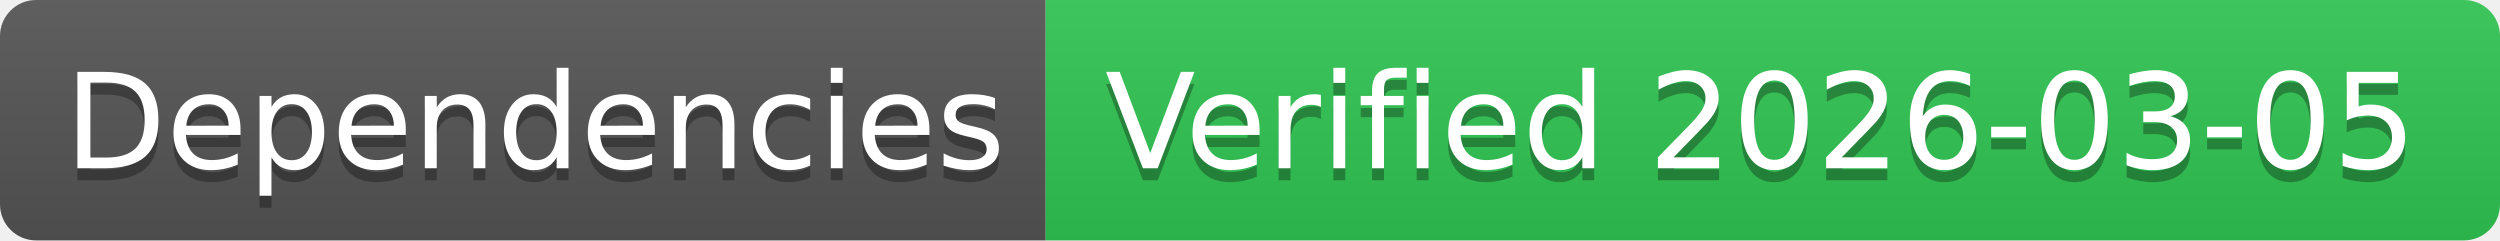
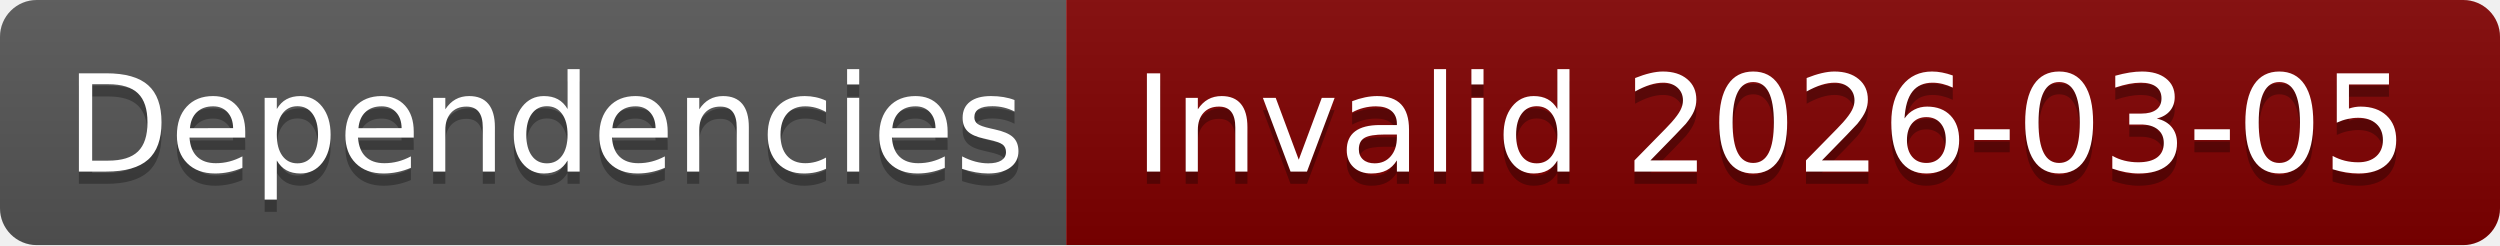
- <svg xmlns="http://www.w3.org/2000/svg" width="208" height="20" role="img" aria-label="Dependencies: Verified 2026-03-05">
+ <svg xmlns="http://www.w3.org/2000/svg" width="204" height="20" role="img" aria-label="Dependencies: Invalid 2026-03-05">
  <linearGradient id="s" x2="0" y2="100%">
    <stop offset="0" stop-color="#bbb" stop-opacity=".1" />
    <stop offset="1" stop-opacity=".1" />
  </linearGradient>
  <clipPath id="r">
-     <rect width="208" height="20" rx="3" fill="#fff" />
+     <rect width="204" height="20" rx="3" fill="#fff" />
  </clipPath>
  <g clip-path="url(#r)">
    <rect width="87" height="20" fill="#555" />
-     <rect x="87" width="121" height="20" fill="#31c653" />
-     <rect width="208" height="20" fill="url(#s)" />
+     <rect x="87" width="117" height="20" fill="#800000" />
+     <rect width="204" height="20" fill="url(#s)" />
  </g>
  <g fill="#fff" text-anchor="middle" font-family="Verdana,Geneva,DejaVu Sans,sans-serif" text-rendering="geometricPrecision" font-size="110">
    <text aria-hidden="true" x="445" y="150" fill="#010101" fill-opacity=".3" transform="scale(.1)" textLength="770">Dependencies</text>
    <text x="445" y="140" transform="scale(.1)" fill="#fff" textLength="770">Dependencies</text>
-     <text aria-hidden="true" x="1465" y="150" fill="#010101" fill-opacity=".3" transform="scale(.1)" textLength="1110">Verified 2026-03-05</text>
-     <text x="1465" y="140" transform="scale(.1)" fill="#fff" textLength="1110">Verified 2026-03-05</text>
+     <text aria-hidden="true" x="1445" y="150" fill="#010101" fill-opacity=".3" transform="scale(.1)" textLength="1070">Invalid 2026-03-05</text>
+     <text x="1445" y="140" transform="scale(.1)" fill="#fff" textLength="1070">Invalid 2026-03-05</text>
  </g>
</svg>
